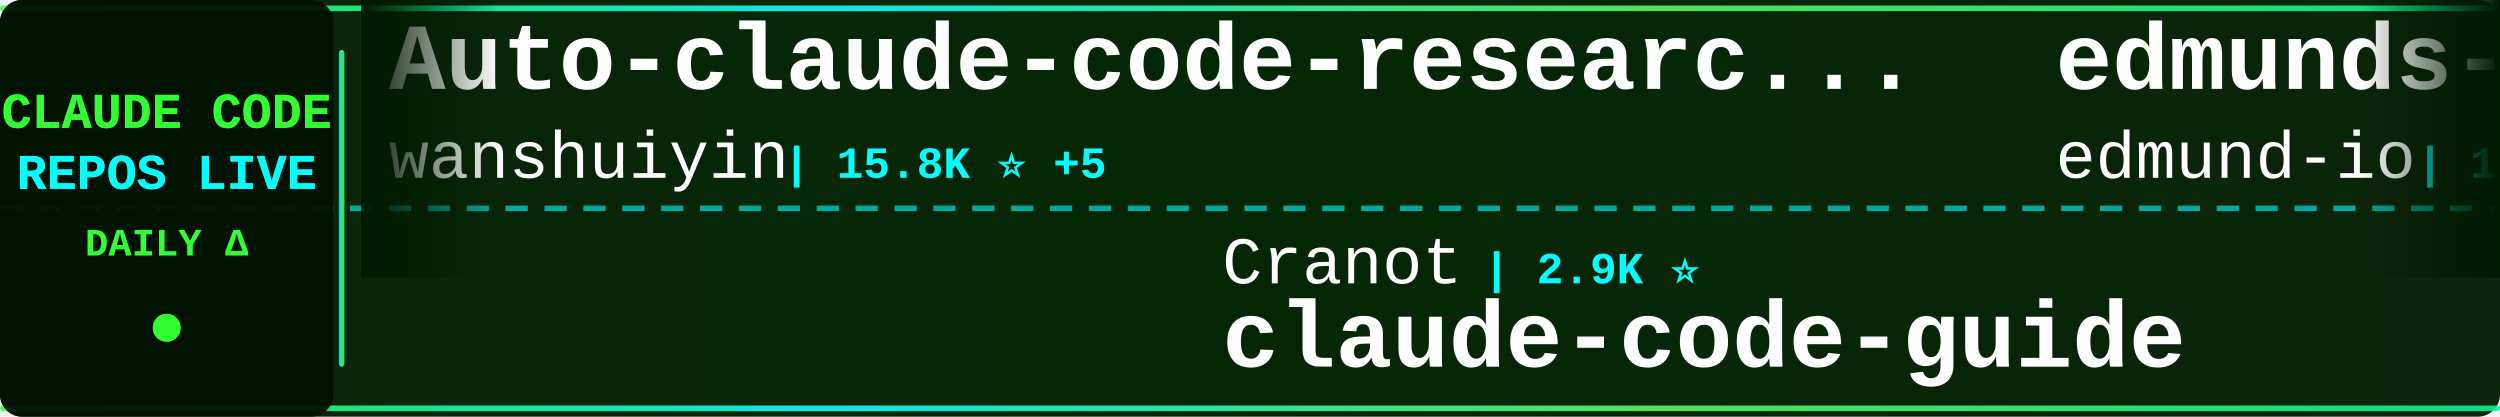
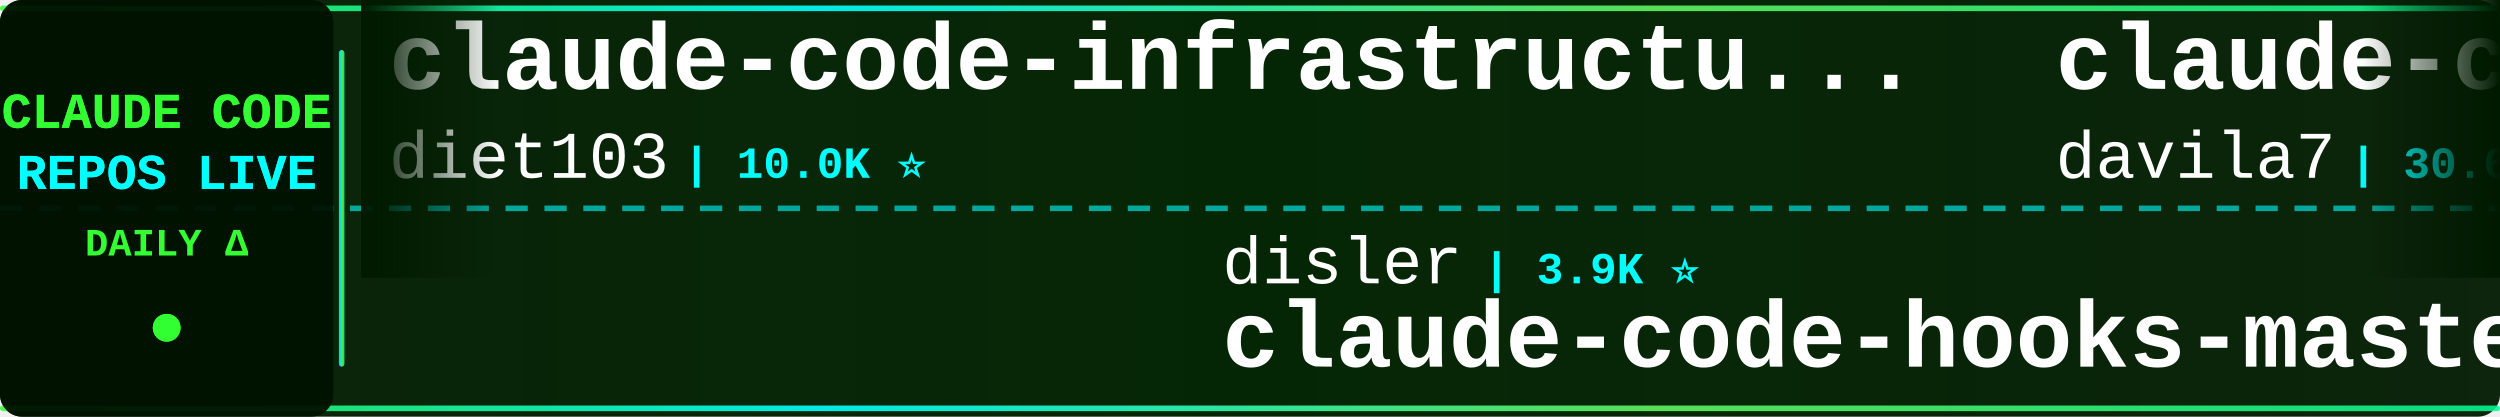
<svg xmlns="http://www.w3.org/2000/svg" width="900" height="150">
  <defs>
    <linearGradient id="tickerBg" x1="0%" y1="0%" x2="100%" y2="0%">
      <stop offset="0%" style="stop-color:#001a00;stop-opacity:0.95" />
      <stop offset="50%" style="stop-color:#002200;stop-opacity:0.98" />
      <stop offset="100%" style="stop-color:#001a00;stop-opacity:0.95" />
    </linearGradient>
    <linearGradient id="borderGrad" x1="0%" y1="0%" x2="100%" y2="0%">
      <stop offset="0%" style="stop-color:#33ff33;stop-opacity:0.85">
        <animate attributeName="stop-opacity" values="0.85;1;0.85" dur="2s" repeatCount="indefinite" />
      </stop>
      <stop offset="33%" style="stop-color:#00ffff;stop-opacity:0.9">
        <animate attributeName="stop-opacity" values="0.9;1;0.9" dur="2.2s" repeatCount="indefinite" />
      </stop>
      <stop offset="66%" style="stop-color:#66ff66;stop-opacity:0.85">
        <animate attributeName="stop-opacity" values="0.85;1;0.85" dur="1.8s" repeatCount="indefinite" />
      </stop>
      <stop offset="100%" style="stop-color:#00ff99;stop-opacity:0.85">
        <animate attributeName="stop-opacity" values="0.85;1;0.85" dur="2s" repeatCount="indefinite" />
      </stop>
    </linearGradient>
    <filter id="textGlow">
      <feGaussianBlur stdDeviation="0.1" result="coloredBlur" />
      <feMerge>
        <feMergeNode in="coloredBlur" />
        <feMergeNode in="SourceGraphic" />
      </feMerge>
    </filter>
    <filter id="metricGlow">
      <feGaussianBlur stdDeviation="0.2" result="coloredBlur" />
      <feMerge>
        <feMergeNode in="coloredBlur" />
        <feMergeNode in="SourceGraphic" />
      </feMerge>
    </filter>
    <linearGradient id="leftFade" x1="0%" y1="0%" x2="100%" y2="0%">
      <stop offset="0%" style="stop-color:#001a00;stop-opacity:1" />
      <stop offset="100%" style="stop-color:#001a00;stop-opacity:0" />
    </linearGradient>
    <linearGradient id="rightFade" x1="0%" y1="0%" x2="100%" y2="0%">
      <stop offset="0%" style="stop-color:#001a00;stop-opacity:0" />
      <stop offset="100%" style="stop-color:#001a00;stop-opacity:1" />
    </linearGradient>
  </defs>
  <rect width="900" height="150" fill="url(#tickerBg)" rx="8" />
  <rect x="0" y="2" width="900" height="2" fill="url(#borderGrad)" rx="1" />
  <rect x="0" y="146" width="900" height="2" fill="url(#borderGrad)" rx="1" />
  <line x1="0" y1="75" x2="900" y2="75" stroke="#00ffff" stroke-width="2" stroke-dasharray="8 6" opacity="0.6" />
  <rect x="0" y="0" width="120" height="150" fill="#001100" opacity="0.95" rx="8" />
  <text x="60" y="46" font-family="'Courier New', monospace" font-size="18" font-weight="bold" fill="#33ff33" text-anchor="middle" filter="url(#textGlow)">
    CLAUDE CODE
  </text>
  <text x="60" y="68" font-family="'Courier New', monospace" font-size="18" font-weight="bold" fill="#00ffff" text-anchor="middle" filter="url(#textGlow)">
    REPOS LIVE
  </text>
  <text x="60" y="92" font-family="'Courier New', monospace" font-size="14" font-weight="bold" fill="#33ff33" text-anchor="middle">
    DAILY Δ
  </text>
  <circle cx="60" cy="118" r="5" fill="#33ff33" filter="url(#metricGlow)">
    <animate attributeName="r" values="4;6;4" dur="1.5s" repeatCount="indefinite" />
    <animate attributeName="opacity" values="0.6;1;0.6" dur="1.5s" repeatCount="indefinite" />
  </circle>
  <rect x="122" y="18" width="2" height="114" fill="url(#borderGrad)" rx="1" />
  <clipPath id="tickerClip">
    <rect x="130" y="0" width="770" height="150" />
  </clipPath>
  <g clip-path="url(#tickerClip)">
    <g id="tickerItems">
      <animateTransform attributeName="transform" attributeType="XML" type="translate" from="0 0" to="-3000 0" dur="54s" repeatCount="indefinite" />
      <g transform="translate(0, 0)">
-         <text x="140" y="32" font-family="'Courier New', monospace" font-size="34" font-weight="bold" fill="#ffffff">Auto-claude-code-researc...</text>
-         <text x="140" y="64" font-family="'Courier New', monospace" font-size="24" font-weight="normal" fill="#ffffff" opacity="1.0">wanshuiyin</text>
-         <text x="282" y="64" font-family="'Courier New', monospace" font-size="16" font-weight="bold" fill="#00ffff"> | 15.8K ⭐ +5</text>
+         <text x="140" y="32" font-family="'Courier New', monospace" font-size="34" font-weight="bold" fill="#ffffff">claude-code-infrastructu...</text>
+         <text x="140" y="64" font-family="'Courier New', monospace" font-size="24" font-weight="normal" fill="#ffffff" opacity="1.0">diet103</text>
+         <text x="246" y="64" font-family="'Courier New', monospace" font-size="16" font-weight="bold" fill="#00ffff"> | 10.0K ⭐</text>
      </g>
      <g transform="translate(300, 0)">
-         <text x="140" y="102" font-family="'Courier New', monospace" font-size="24" font-weight="normal" fill="#ffffff" opacity="1.0">Cranot</text>
-         <text x="234" y="102" font-family="'Courier New', monospace" font-size="16" font-weight="bold" fill="#00ffff"> | 2.9K ⭐</text>
-         <text x="140" y="132" font-family="'Courier New', monospace" font-size="34" font-weight="bold" fill="#ffffff">claude-code-guide</text>
+         <text x="140" y="102" font-family="'Courier New', monospace" font-size="24" font-weight="normal" fill="#ffffff" opacity="1.0">disler</text>
+         <text x="234" y="102" font-family="'Courier New', monospace" font-size="16" font-weight="bold" fill="#00ffff"> | 3.9K ⭐</text>
+         <text x="140" y="132" font-family="'Courier New', monospace" font-size="34" font-weight="bold" fill="#ffffff">claude-code-hooks-master...</text>
      </g>
      <g transform="translate(600, 0)">
-         <text x="140" y="32" font-family="'Courier New', monospace" font-size="34" font-weight="bold" fill="#ffffff">edmunds-claude-code</text>
-         <text x="140" y="64" font-family="'Courier New', monospace" font-size="24" font-weight="normal" fill="#ffffff" opacity="1.0">edmund-io</text>
-         <text x="270" y="64" font-family="'Courier New', monospace" font-size="16" font-weight="bold" fill="#00ffff"> | 1.5K ⭐</text>
+         <text x="140" y="32" font-family="'Courier New', monospace" font-size="34" font-weight="bold" fill="#ffffff">claude-code-templates</text>
+         <text x="140" y="64" font-family="'Courier New', monospace" font-size="24" font-weight="normal" fill="#ffffff" opacity="1.0">davila7</text>
+         <text x="246" y="64" font-family="'Courier New', monospace" font-size="16" font-weight="bold" fill="#00ffff"> | 30.6K ⭐ +1</text>
      </g>
      <g transform="translate(900, 0)">
-         <text x="140" y="102" font-family="'Courier New', monospace" font-size="24" font-weight="normal" fill="#ffffff" opacity="1.0">VoltAgent</text>
-         <text x="270" y="102" font-family="'Courier New', monospace" font-size="16" font-weight="bold" fill="#00ffff"> | 24.9K ⭐</text>
-         <text x="140" y="132" font-family="'Courier New', monospace" font-size="34" font-weight="bold" fill="#ffffff">awesome-claude-code-suba...</text>
+         <text x="140" y="102" font-family="'Courier New', monospace" font-size="24" font-weight="normal" fill="#ffffff" opacity="1.0">andrew-kramer-inno</text>
+         <text x="378" y="102" font-family="'Courier New', monospace" font-size="16" font-weight="bold" fill="#00ffff"> | 596 ⭐</text>
+         <text x="140" y="132" font-family="'Courier New', monospace" font-size="34" font-weight="bold" fill="#ffffff">claude-code-source-build</text>
      </g>
      <g transform="translate(1200, 0)">
-         <text x="140" y="32" font-family="'Courier New', monospace" font-size="34" font-weight="bold" fill="#ffffff">claude-code-settings</text>
-         <text x="140" y="64" font-family="'Courier New', monospace" font-size="24" font-weight="normal" fill="#ffffff" opacity="1.0">feiskyer</text>
-         <text x="258" y="64" font-family="'Courier New', monospace" font-size="16" font-weight="bold" fill="#00ffff"> | 1.6K ⭐</text>
+         <text x="140" y="32" font-family="'Courier New', monospace" font-size="34" font-weight="bold" fill="#ffffff">claude-code-analysis</text>
+         <text x="140" y="64" font-family="'Courier New', monospace" font-size="24" font-weight="normal" fill="#ffffff" opacity="1.0">liuup</text>
+         <text x="222" y="64" font-family="'Courier New', monospace" font-size="16" font-weight="bold" fill="#00ffff"> | 3.9K ⭐</text>
      </g>
      <g transform="translate(1500, 0)">
        <text x="140" y="102" font-family="'Courier New', monospace" font-size="24" font-weight="normal" fill="#ffffff" opacity="1.0">https-deeplearning-ai</text>
        <text x="414" y="102" font-family="'Courier New', monospace" font-size="16" font-weight="bold" fill="#00ffff"> | 546 ⭐</text>
        <text x="140" y="132" font-family="'Courier New', monospace" font-size="34" font-weight="bold" fill="#ffffff">sc-claude-code-files</text>
      </g>
      <g transform="translate(1800, 0)">
-         <text x="140" y="32" font-family="'Courier New', monospace" font-size="34" font-weight="bold" fill="#ffffff">claude-code-transcripts</text>
-         <text x="140" y="64" font-family="'Courier New', monospace" font-size="24" font-weight="normal" fill="#ffffff" opacity="1.0">simonw</text>
-         <text x="234" y="64" font-family="'Courier New', monospace" font-size="16" font-weight="bold" fill="#00ffff"> | 1.7K ⭐</text>
+         <text x="140" y="32" font-family="'Courier New', monospace" font-size="34" font-weight="bold" fill="#ffffff">claude-code-harness</text>
+         <text x="140" y="64" font-family="'Courier New', monospace" font-size="24" font-weight="normal" fill="#ffffff" opacity="1.0">Chachamaru127</text>
+         <text x="318" y="64" font-family="'Courier New', monospace" font-size="16" font-weight="bold" fill="#00ffff"> | 3.1K ⭐ +1</text>
      </g>
      <g transform="translate(2100, 0)">
-         <text x="140" y="102" font-family="'Courier New', monospace" font-size="24" font-weight="normal" fill="#ffffff" opacity="1.0">kodu-ai</text>
-         <text x="246" y="102" font-family="'Courier New', monospace" font-size="16" font-weight="bold" fill="#00ffff"> | 5.2K ⭐</text>
-         <text x="140" y="132" font-family="'Courier New', monospace" font-size="34" font-weight="bold" fill="#ffffff">claude-coder</text>
+         <text x="140" y="102" font-family="'Courier New', monospace" font-size="24" font-weight="normal" fill="#ffffff" opacity="1.0">musistudio</text>
+         <text x="282" y="102" font-family="'Courier New', monospace" font-size="16" font-weight="bold" fill="#00ffff"> | 37.1K ⭐ +2</text>
+         <text x="140" y="132" font-family="'Courier New', monospace" font-size="34" font-weight="bold" fill="#ffffff">claude-code-router</text>
      </g>
      <g transform="translate(2400, 0)">
-         <text x="140" y="32" font-family="'Courier New', monospace" font-size="34" font-weight="bold" fill="#ffffff">awesome-claude-code</text>
-         <text x="140" y="64" font-family="'Courier New', monospace" font-size="24" font-weight="normal" fill="#ffffff" opacity="1.0">jqueryscript</text>
-         <text x="306" y="64" font-family="'Courier New', monospace" font-size="16" font-weight="bold" fill="#00ffff"> | 509 ⭐</text>
+         <text x="140" y="32" font-family="'Courier New', monospace" font-size="34" font-weight="bold" fill="#ffffff">claude-code-rust</text>
+         <text x="140" y="64" font-family="'Courier New', monospace" font-size="24" font-weight="normal" fill="#ffffff" opacity="1.0">lorryjovens-hub</text>
+         <text x="342" y="64" font-family="'Courier New', monospace" font-size="16" font-weight="bold" fill="#00ffff"> | 1.7K ⭐</text>
      </g>
      <g transform="translate(2700, 0)">
-         <text x="140" y="102" font-family="'Courier New', monospace" font-size="24" font-weight="normal" fill="#ffffff" opacity="1.0">ykdojo</text>
-         <text x="234" y="102" font-family="'Courier New', monospace" font-size="16" font-weight="bold" fill="#00ffff"> | 10.0K ⭐</text>
-         <text x="140" y="132" font-family="'Courier New', monospace" font-size="34" font-weight="bold" fill="#ffffff">claude-code-tips</text>
+         <text x="140" y="102" font-family="'Courier New', monospace" font-size="24" font-weight="normal" fill="#ffffff" opacity="1.0">jqueryscript</text>
+         <text x="306" y="102" font-family="'Courier New', monospace" font-size="16" font-weight="bold" fill="#00ffff"> | 509 ⭐</text>
+         <text x="140" y="132" font-family="'Courier New', monospace" font-size="34" font-weight="bold" fill="#ffffff">awesome-claude-code</text>
      </g>
      <g transform="translate(3000, 0)">
-         <text x="140" y="32" font-family="'Courier New', monospace" font-size="34" font-weight="bold" fill="#ffffff">Auto-claude-code-researc...</text>
-         <text x="140" y="64" font-family="'Courier New', monospace" font-size="24" font-weight="normal" fill="#ffffff" opacity="1.0">wanshuiyin</text>
-         <text x="282" y="64" font-family="'Courier New', monospace" font-size="16" font-weight="bold" fill="#00ffff"> | 15.8K ⭐ +5</text>
+         <text x="140" y="32" font-family="'Courier New', monospace" font-size="34" font-weight="bold" fill="#ffffff">claude-code-infrastructu...</text>
+         <text x="140" y="64" font-family="'Courier New', monospace" font-size="24" font-weight="normal" fill="#ffffff" opacity="1.0">diet103</text>
+         <text x="246" y="64" font-family="'Courier New', monospace" font-size="16" font-weight="bold" fill="#00ffff"> | 10.0K ⭐</text>
      </g>
      <g transform="translate(3300, 0)">
-         <text x="140" y="102" font-family="'Courier New', monospace" font-size="24" font-weight="normal" fill="#ffffff" opacity="1.0">Cranot</text>
-         <text x="234" y="102" font-family="'Courier New', monospace" font-size="16" font-weight="bold" fill="#00ffff"> | 2.9K ⭐</text>
-         <text x="140" y="132" font-family="'Courier New', monospace" font-size="34" font-weight="bold" fill="#ffffff">claude-code-guide</text>
+         <text x="140" y="102" font-family="'Courier New', monospace" font-size="24" font-weight="normal" fill="#ffffff" opacity="1.0">disler</text>
+         <text x="234" y="102" font-family="'Courier New', monospace" font-size="16" font-weight="bold" fill="#00ffff"> | 3.9K ⭐</text>
+         <text x="140" y="132" font-family="'Courier New', monospace" font-size="34" font-weight="bold" fill="#ffffff">claude-code-hooks-master...</text>
      </g>
      <g transform="translate(3600, 0)">
-         <text x="140" y="32" font-family="'Courier New', monospace" font-size="34" font-weight="bold" fill="#ffffff">edmunds-claude-code</text>
-         <text x="140" y="64" font-family="'Courier New', monospace" font-size="24" font-weight="normal" fill="#ffffff" opacity="1.0">edmund-io</text>
-         <text x="270" y="64" font-family="'Courier New', monospace" font-size="16" font-weight="bold" fill="#00ffff"> | 1.5K ⭐</text>
+         <text x="140" y="32" font-family="'Courier New', monospace" font-size="34" font-weight="bold" fill="#ffffff">claude-code-templates</text>
+         <text x="140" y="64" font-family="'Courier New', monospace" font-size="24" font-weight="normal" fill="#ffffff" opacity="1.0">davila7</text>
+         <text x="246" y="64" font-family="'Courier New', monospace" font-size="16" font-weight="bold" fill="#00ffff"> | 30.6K ⭐ +1</text>
      </g>
      <g transform="translate(3900, 0)">
-         <text x="140" y="102" font-family="'Courier New', monospace" font-size="24" font-weight="normal" fill="#ffffff" opacity="1.0">VoltAgent</text>
-         <text x="270" y="102" font-family="'Courier New', monospace" font-size="16" font-weight="bold" fill="#00ffff"> | 24.9K ⭐</text>
-         <text x="140" y="132" font-family="'Courier New', monospace" font-size="34" font-weight="bold" fill="#ffffff">awesome-claude-code-suba...</text>
+         <text x="140" y="102" font-family="'Courier New', monospace" font-size="24" font-weight="normal" fill="#ffffff" opacity="1.0">andrew-kramer-inno</text>
+         <text x="378" y="102" font-family="'Courier New', monospace" font-size="16" font-weight="bold" fill="#00ffff"> | 596 ⭐</text>
+         <text x="140" y="132" font-family="'Courier New', monospace" font-size="34" font-weight="bold" fill="#ffffff">claude-code-source-build</text>
      </g>
    </g>
  </g>
  <rect x="130" y="0" width="50" height="100" fill="url(#leftFade)" />
  <rect x="850" y="0" width="50" height="100" fill="url(#rightFade)" />
</svg>
